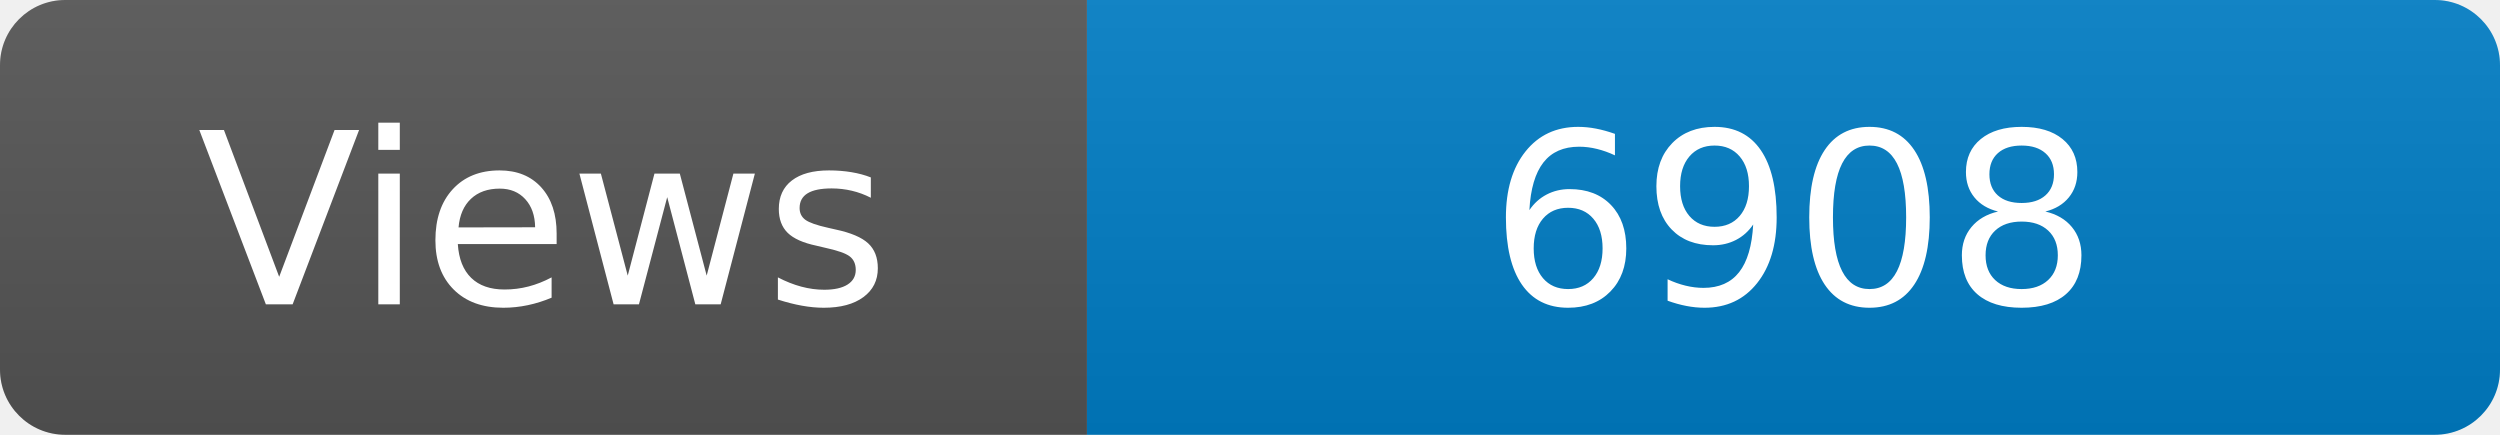
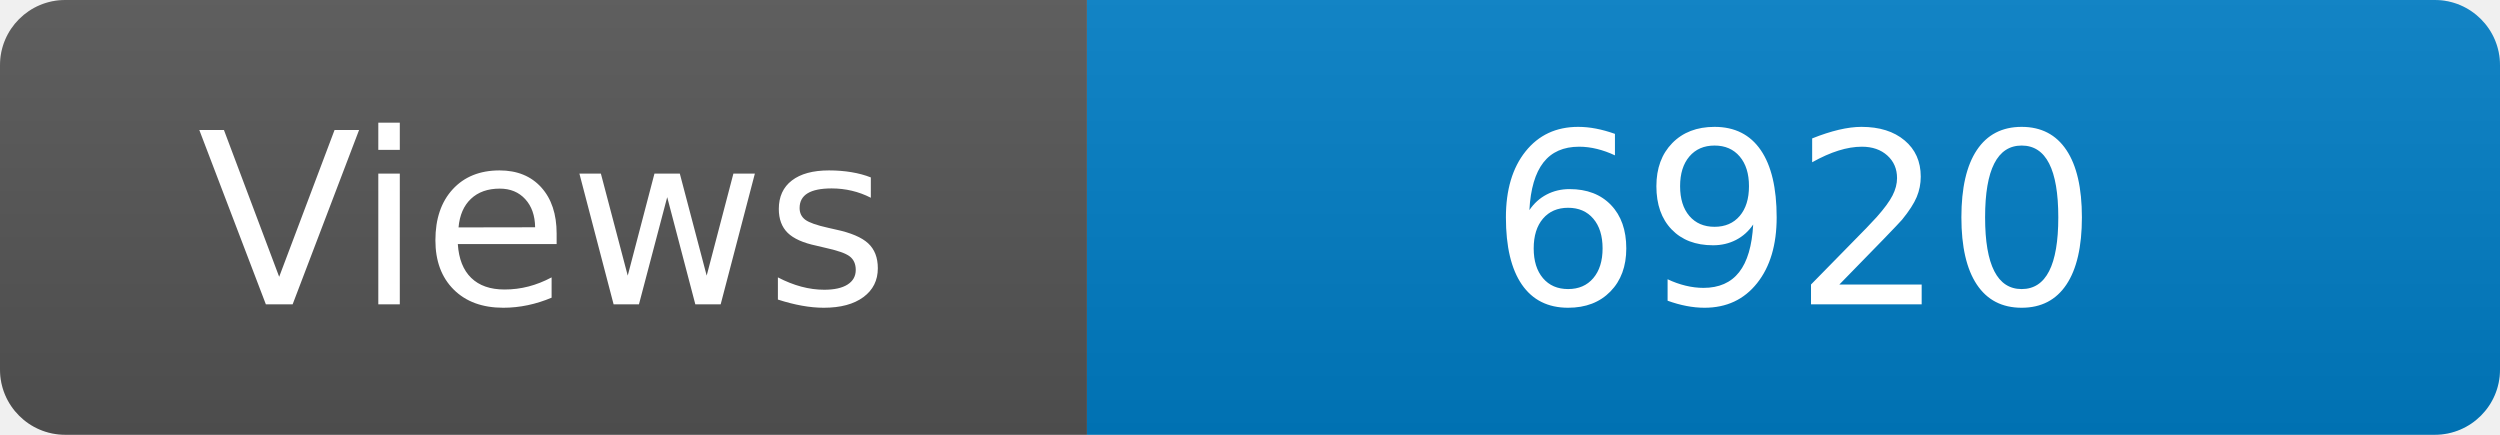
<svg xmlns="http://www.w3.org/2000/svg" width="115" height="20" role="img" aria-label="Maintained?: yes">
  <linearGradient id="s" x2="0" y2="100%">
    <stop offset="0" stop-color="#bbb" stop-opacity=".1" />
    <stop offset="1" stop-opacity=".1" />
  </linearGradient>
  <clipPath id="r">
    <rect width="115" height="20" rx="3" fill="#fff" />
  </clipPath>
  <g clip-path="url(#r)">
    <rect width="50" height="20" fill="#555" />
    <rect x="50" width="160" height="20" fill="#007ec6" />
    <rect width="115" height="20" fill="url(#s)" />
  </g>
  <g fill="#fff" text-anchor="middle" font-family="Verdana,Geneva,DejaVu Sans,sans-serif" font-size="110">
    <text x="250" y="140" transform="scale(.1)" fill="#fff">Views</text>
-     <text x="825" y="140" transform="scale(.1)" fill="#fff">6908</text>
+     <text x="825" y="140" transform="scale(.1)" fill="#fff">6920</text>
  </g>
</svg>
